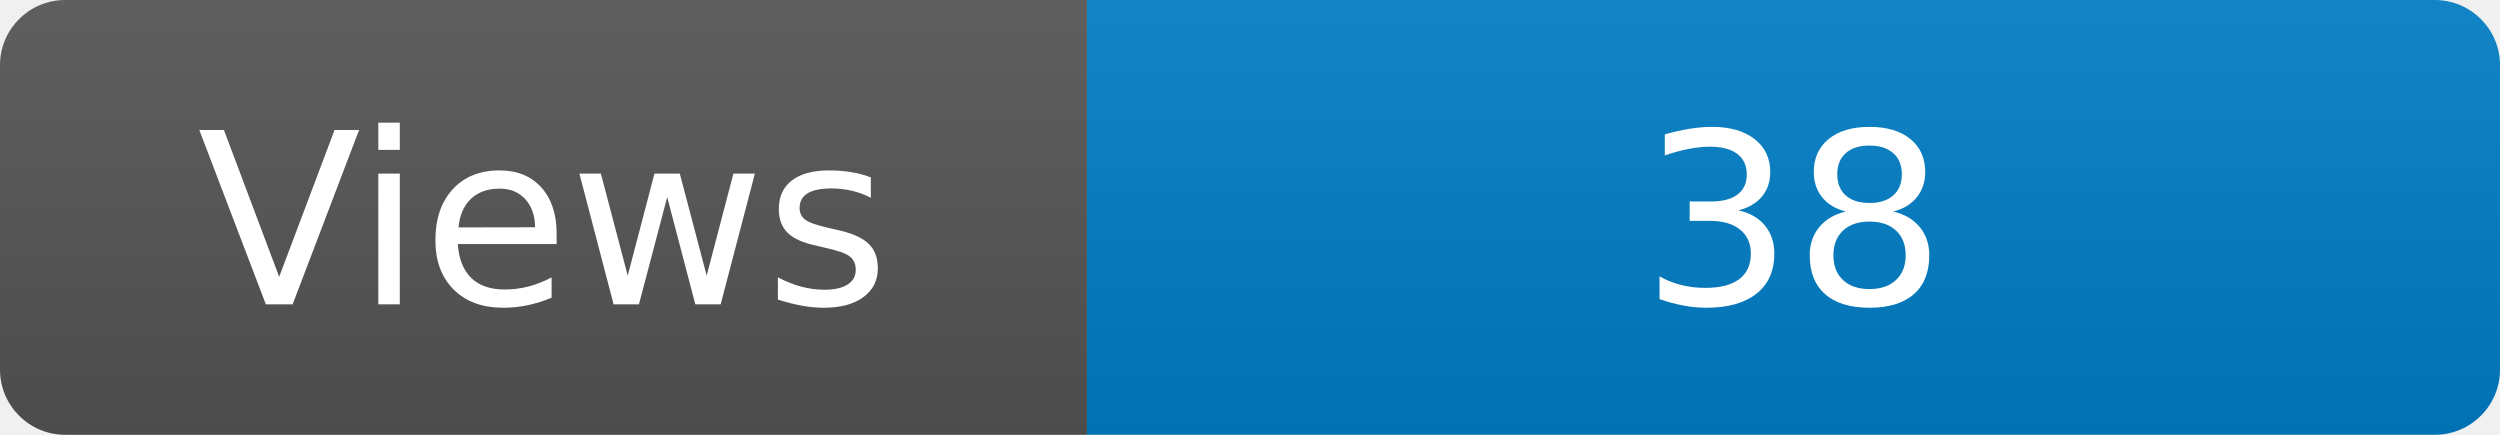
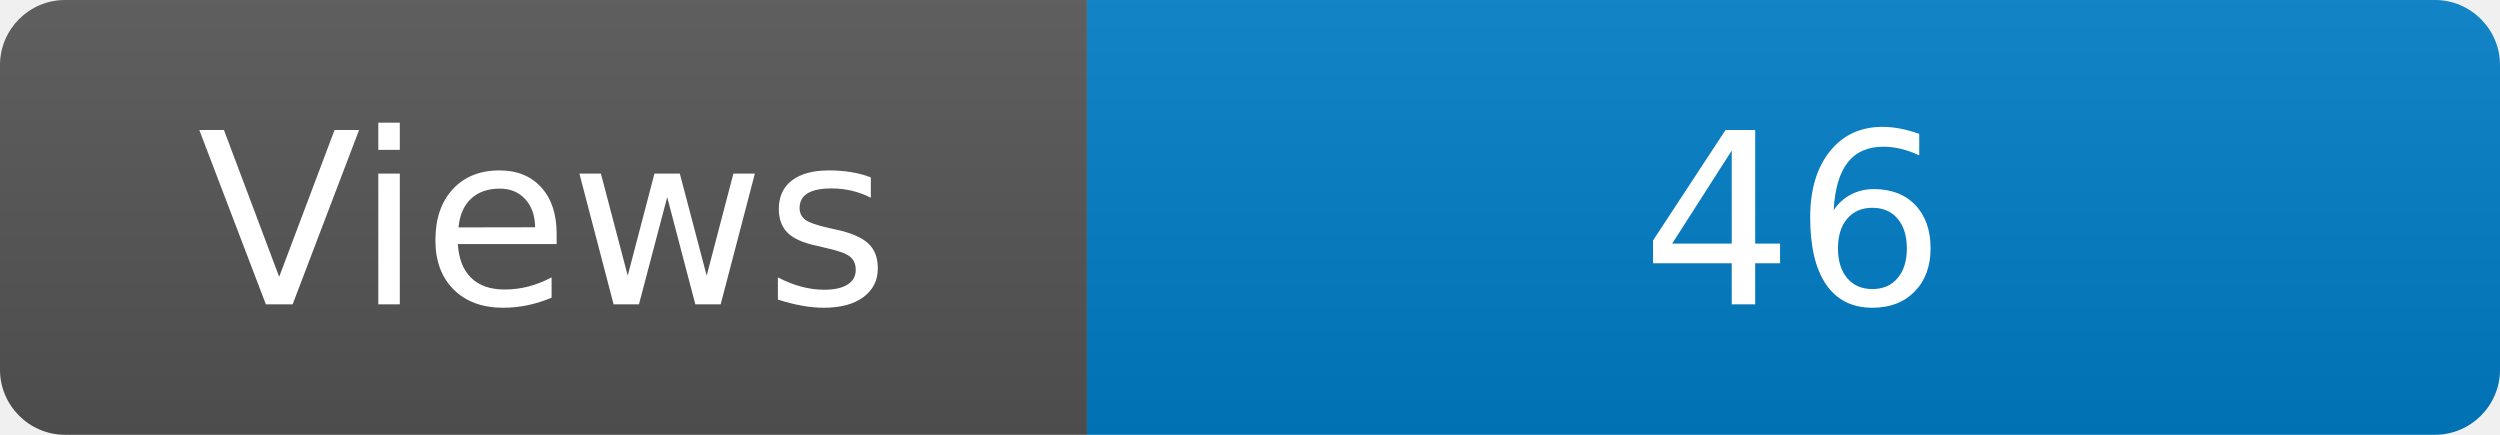
<svg xmlns="http://www.w3.org/2000/svg" width="115" height="20" role="img" aria-label="Maintained?: yes">
  <linearGradient id="s" x2="0" y2="100%">
    <stop offset="0" stop-color="#bbb" stop-opacity=".1" />
    <stop offset="1" stop-opacity=".1" />
  </linearGradient>
  <clipPath id="r">
    <rect width="115" height="20" rx="3" fill="#fff" />
  </clipPath>
  <g clip-path="url(#r)">
    <rect width="50" height="20" fill="#555" />
    <rect x="50" width="160" height="20" fill="#007ec6" />
    <rect width="115" height="20" fill="url(#s)" />
  </g>
  <g fill="#fff" text-anchor="middle" font-family="Verdana,Geneva,DejaVu Sans,sans-serif" font-size="110">
    <text x="250" y="140" transform="scale(.1)" fill="#fff">Views</text>
-     <text x="825" y="140" transform="scale(.1)" fill="#fff">38</text>
+     <text x="825" y="140" transform="scale(.1)" fill="#fff">46</text>
  </g>
</svg>
